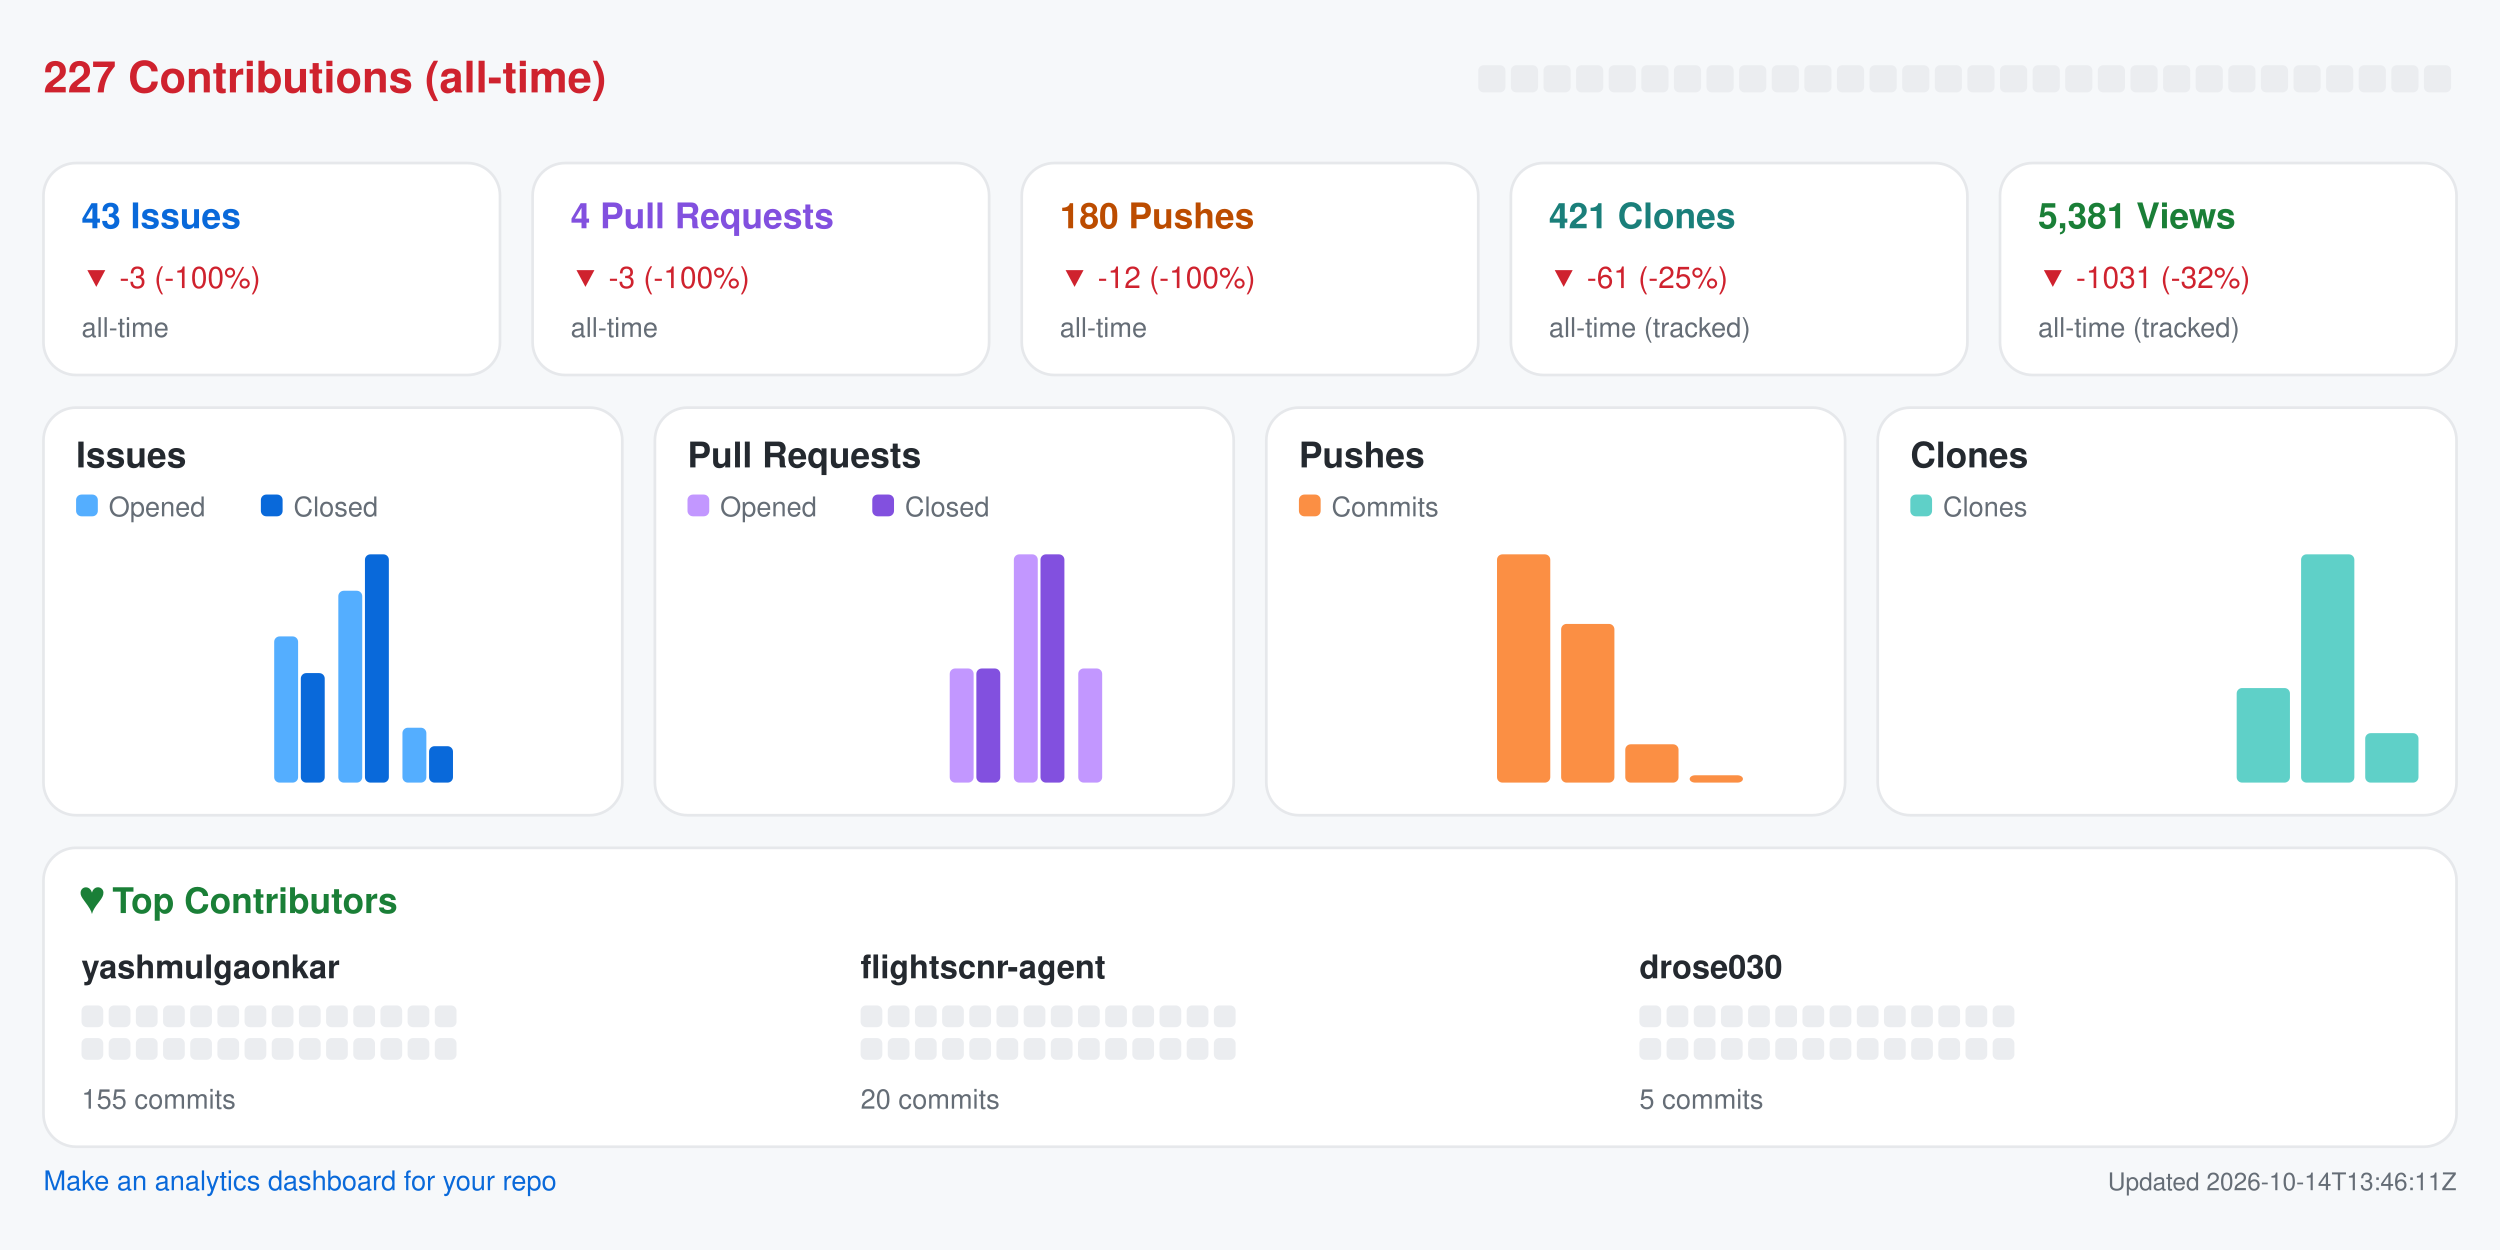
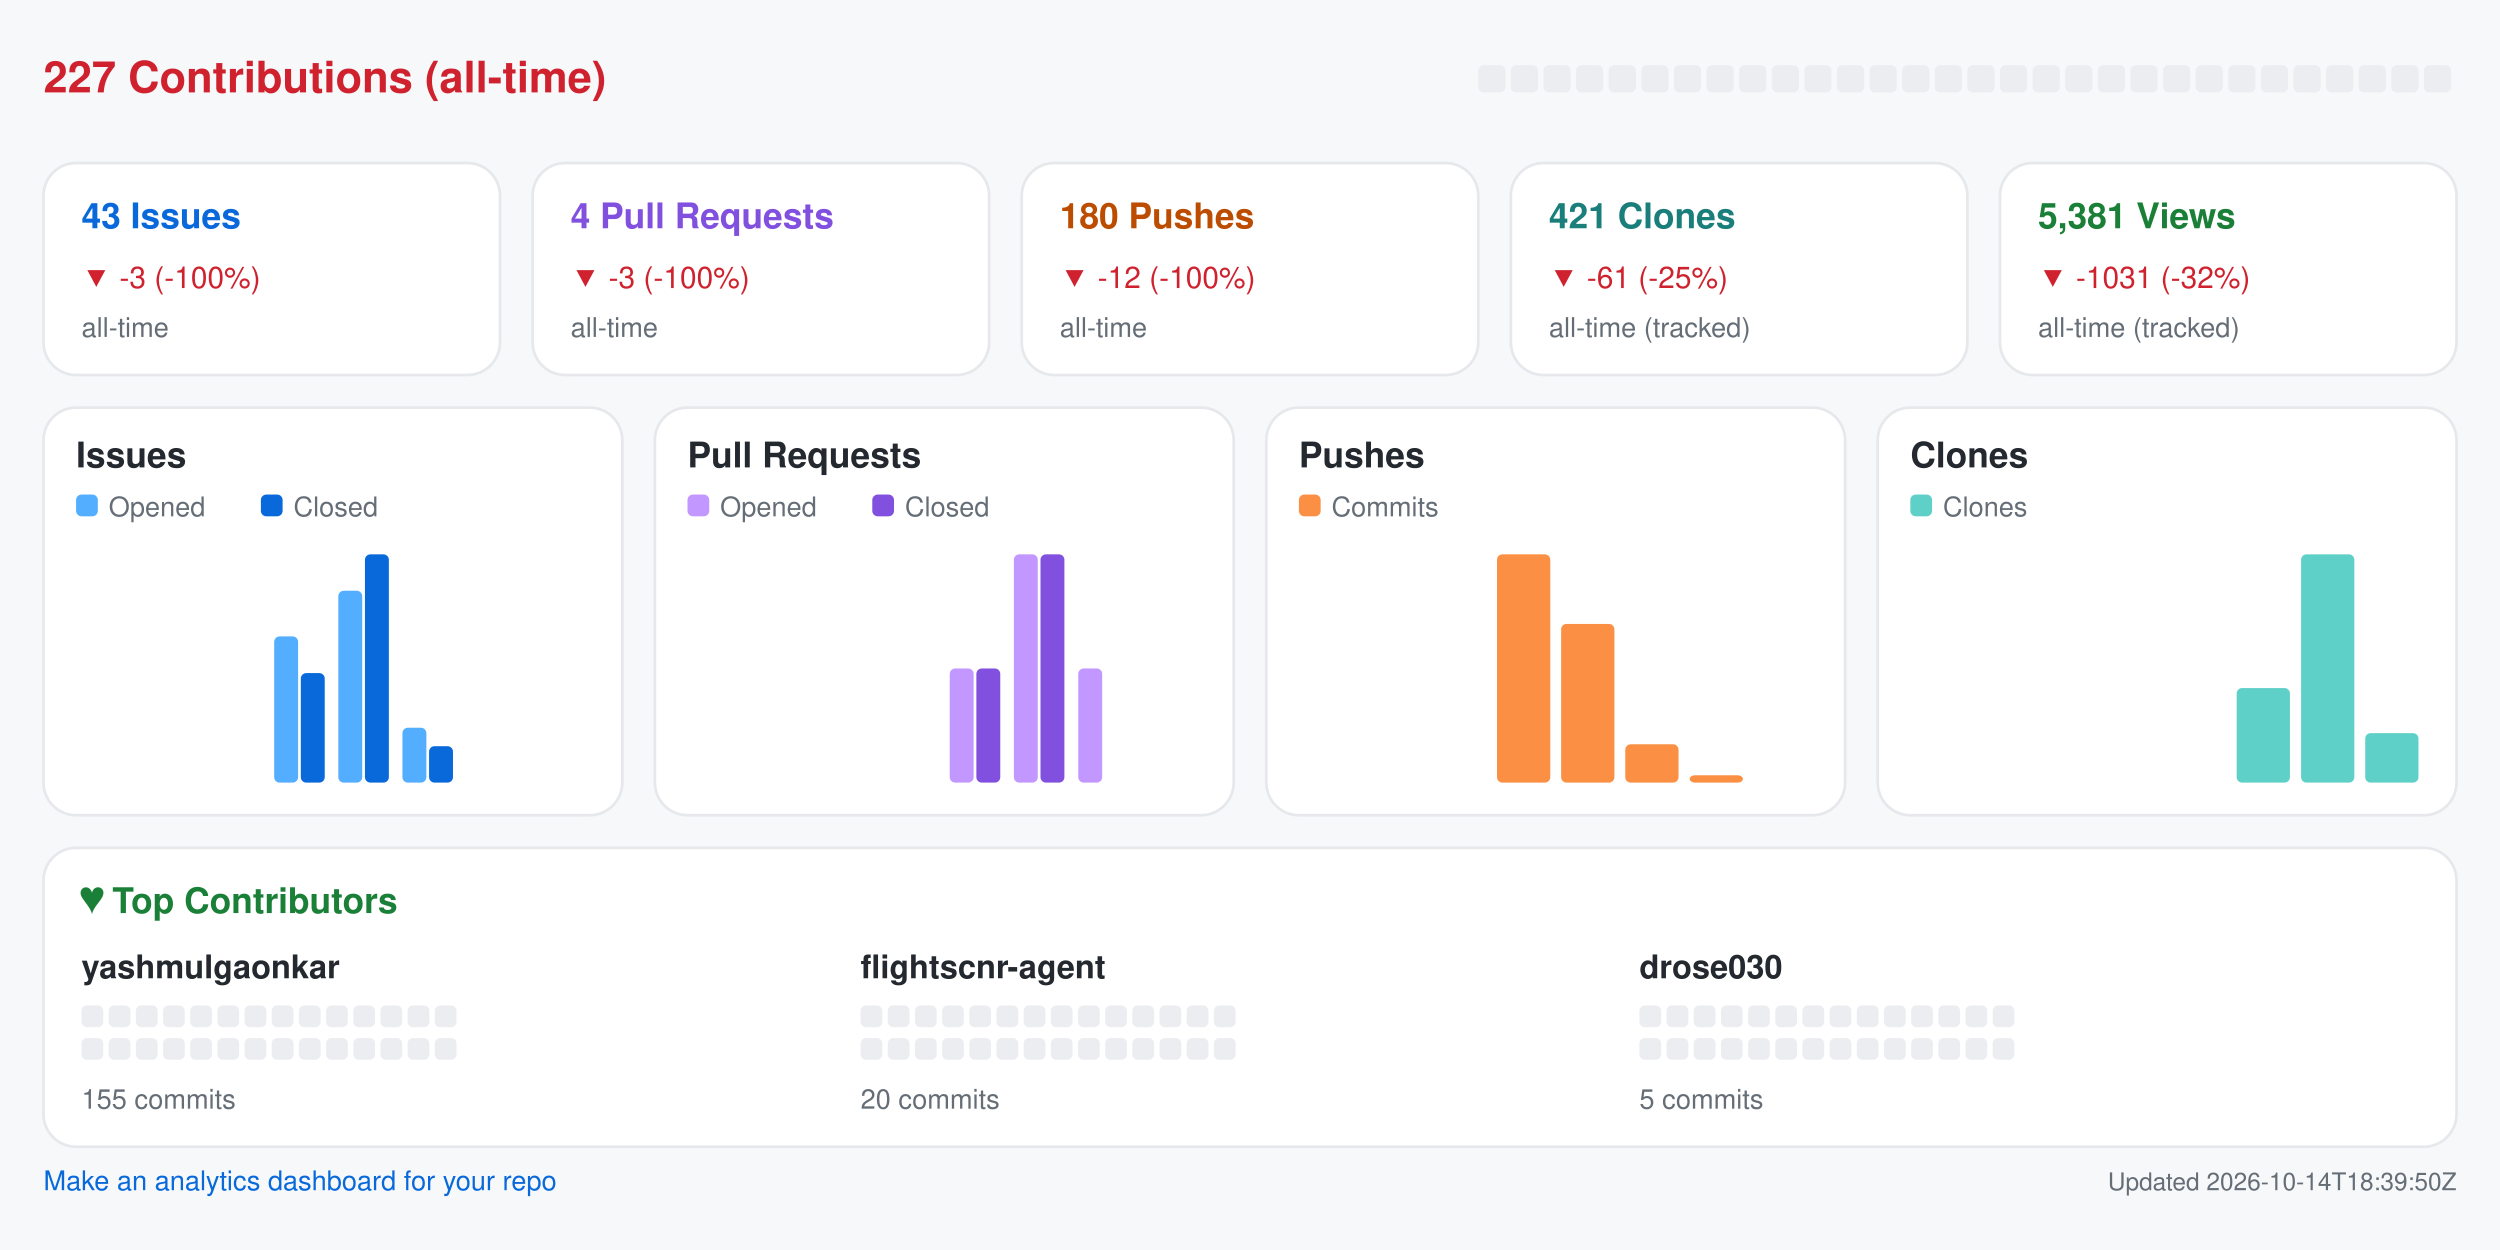
<svg xmlns="http://www.w3.org/2000/svg" width="920" height="460" viewBox="0 0 920 460" role="img" aria-label="Repository analytics for yashmulgaonkar/FlightScnr">
  <rect x="0.0" y="0.0" width="920.0" height="460.0" rx="0" fill="#f6f8fa" />
  <text x="16.0" y="34.0" fill="#cf222e" font-size="16" font-family="-apple-system,BlinkMacSystemFont,Segoe UI,Helvetica,Arial,sans-serif" font-weight="600" text-anchor="start">227 Contributions (all-time)</text>
  <rect x="544.0" y="24.0" width="10.0" height="10.0" rx="2" fill="#ebedf0" />
  <rect x="556.0" y="24.0" width="10.0" height="10.0" rx="2" fill="#ebedf0" />
  <rect x="568.0" y="24.0" width="10.0" height="10.0" rx="2" fill="#ebedf0" />
  <rect x="580.0" y="24.0" width="10.0" height="10.0" rx="2" fill="#ebedf0" />
  <rect x="592.0" y="24.0" width="10.0" height="10.0" rx="2" fill="#ebedf0" />
  <rect x="604.0" y="24.0" width="10.0" height="10.0" rx="2" fill="#ebedf0" />
  <rect x="616.0" y="24.0" width="10.0" height="10.0" rx="2" fill="#ebedf0" />
  <rect x="628.0" y="24.0" width="10.0" height="10.0" rx="2" fill="#ebedf0" />
  <rect x="640.0" y="24.0" width="10.0" height="10.0" rx="2" fill="#ebedf0" />
  <rect x="652.0" y="24.0" width="10.0" height="10.0" rx="2" fill="#ebedf0" />
  <rect x="664.0" y="24.0" width="10.0" height="10.0" rx="2" fill="#ebedf0" />
  <rect x="676.0" y="24.0" width="10.0" height="10.0" rx="2" fill="#ebedf0" />
  <rect x="688.0" y="24.0" width="10.0" height="10.0" rx="2" fill="#ebedf0" />
  <rect x="700.0" y="24.0" width="10.0" height="10.0" rx="2" fill="#ebedf0" />
  <rect x="712.0" y="24.0" width="10.0" height="10.0" rx="2" fill="#ebedf0" />
  <rect x="724.0" y="24.0" width="10.0" height="10.0" rx="2" fill="#ebedf0" />
  <rect x="736.0" y="24.0" width="10.0" height="10.0" rx="2" fill="#ebedf0" />
  <rect x="748.0" y="24.0" width="10.0" height="10.0" rx="2" fill="#ebedf0" />
  <rect x="760.0" y="24.0" width="10.0" height="10.0" rx="2" fill="#ebedf0" />
  <rect x="772.0" y="24.0" width="10.0" height="10.0" rx="2" fill="#ebedf0" />
  <rect x="784.0" y="24.0" width="10.0" height="10.0" rx="2" fill="#ebedf0" />
  <rect x="796.0" y="24.0" width="10.0" height="10.0" rx="2" fill="#ebedf0" />
  <rect x="808.0" y="24.0" width="10.0" height="10.0" rx="2" fill="#ebedf0" />
  <rect x="820.0" y="24.0" width="10.0" height="10.0" rx="2" fill="#ebedf0" />
  <rect x="832.0" y="24.0" width="10.0" height="10.0" rx="2" fill="#ebedf0" />
  <rect x="844.0" y="24.0" width="10.0" height="10.0" rx="2" fill="#ebedf0" />
  <rect x="856.0" y="24.0" width="10.0" height="10.0" rx="2" fill="#ebedf0" />
  <rect x="868.0" y="24.0" width="10.0" height="10.0" rx="2" fill="#ebedf0" />
  <rect x="880.0" y="24.0" width="10.0" height="10.0" rx="2" fill="#ebedf0" />
  <rect x="892.0" y="24.0" width="10.0" height="10.0" rx="2" fill="#ebedf0" />
  <rect x="16.0" y="60.0" width="168.0" height="78.0" rx="12" fill="#ffffff" stroke="#e6e8eb" />
  <text x="30.0" y="84.0" fill="#0969da" font-size="13" font-family="-apple-system,BlinkMacSystemFont,Segoe UI,Helvetica,Arial,sans-serif" font-weight="600" text-anchor="start">43 Issues</text>
  <text x="30.0" y="106.0" fill="#cf222e" font-size="11" font-family="-apple-system,BlinkMacSystemFont,Segoe UI,Helvetica,Arial,sans-serif" font-weight="400" text-anchor="start">▼ -3 (-100%)</text>
  <text x="30.0" y="124.0" fill="#656d76" font-size="10" font-family="-apple-system,BlinkMacSystemFont,Segoe UI,Helvetica,Arial,sans-serif" font-weight="400" text-anchor="start">all-time</text>
  <rect x="196.0" y="60.0" width="168.0" height="78.0" rx="12" fill="#ffffff" stroke="#e6e8eb" />
  <text x="210.0" y="84.0" fill="#8250df" font-size="13" font-family="-apple-system,BlinkMacSystemFont,Segoe UI,Helvetica,Arial,sans-serif" font-weight="600" text-anchor="start">4 Pull Requests</text>
  <text x="210.0" y="106.0" fill="#cf222e" font-size="11" font-family="-apple-system,BlinkMacSystemFont,Segoe UI,Helvetica,Arial,sans-serif" font-weight="400" text-anchor="start">▼ -3 (-100%)</text>
  <text x="210.0" y="124.0" fill="#656d76" font-size="10" font-family="-apple-system,BlinkMacSystemFont,Segoe UI,Helvetica,Arial,sans-serif" font-weight="400" text-anchor="start">all-time</text>
  <rect x="376.0" y="60.0" width="168.0" height="78.0" rx="12" fill="#ffffff" stroke="#e6e8eb" />
  <text x="390.0" y="84.0" fill="#bc4c00" font-size="13" font-family="-apple-system,BlinkMacSystemFont,Segoe UI,Helvetica,Arial,sans-serif" font-weight="600" text-anchor="start">180 Pushes</text>
  <text x="390.0" y="106.0" fill="#cf222e" font-size="11" font-family="-apple-system,BlinkMacSystemFont,Segoe UI,Helvetica,Arial,sans-serif" font-weight="400" text-anchor="start">▼ -12 (-100%)</text>
  <text x="390.0" y="124.0" fill="#656d76" font-size="10" font-family="-apple-system,BlinkMacSystemFont,Segoe UI,Helvetica,Arial,sans-serif" font-weight="400" text-anchor="start">all-time</text>
  <rect x="556.0" y="60.0" width="168.0" height="78.0" rx="12" fill="#ffffff" stroke="#e6e8eb" />
  <text x="570.0" y="84.0" fill="#1a7f7a" font-size="13" font-family="-apple-system,BlinkMacSystemFont,Segoe UI,Helvetica,Arial,sans-serif" font-weight="600" text-anchor="start">421 Clones</text>
  <text x="570.0" y="106.0" fill="#cf222e" font-size="11" font-family="-apple-system,BlinkMacSystemFont,Segoe UI,Helvetica,Arial,sans-serif" font-weight="400" text-anchor="start">▼ -61 (-25%)</text>
  <text x="570.0" y="124.0" fill="#656d76" font-size="10" font-family="-apple-system,BlinkMacSystemFont,Segoe UI,Helvetica,Arial,sans-serif" font-weight="400" text-anchor="start">all-time (tracked)</text>
  <rect x="736.0" y="60.0" width="168.0" height="78.0" rx="12" fill="#ffffff" stroke="#e6e8eb" />
  <text x="750.0" y="84.0" fill="#1a7f37" font-size="13" font-family="-apple-system,BlinkMacSystemFont,Segoe UI,Helvetica,Arial,sans-serif" font-weight="600" text-anchor="start">5,381 Views</text>
  <text x="750.0" y="106.0" fill="#cf222e" font-size="11" font-family="-apple-system,BlinkMacSystemFont,Segoe UI,Helvetica,Arial,sans-serif" font-weight="400" text-anchor="start">▼ -1031 (-32%)</text>
  <text x="750.0" y="124.0" fill="#656d76" font-size="10" font-family="-apple-system,BlinkMacSystemFont,Segoe UI,Helvetica,Arial,sans-serif" font-weight="400" text-anchor="start">all-time (tracked)</text>
  <rect x="16.0" y="150.0" width="213.0" height="150.0" rx="12" fill="#ffffff" stroke="#e6e8eb" />
  <text x="28.0" y="172.0" fill="#24292f" font-size="13" font-family="-apple-system,BlinkMacSystemFont,Segoe UI,Helvetica,Arial,sans-serif" font-weight="600" text-anchor="start">Issues</text>
  <rect x="28.0" y="182.0" width="8.0" height="8.0" rx="2" fill="#54aeff" />
  <text x="40.0" y="190.0" fill="#656d76" font-size="10" font-family="-apple-system,BlinkMacSystemFont,Segoe UI,Helvetica,Arial,sans-serif" font-weight="400" text-anchor="start">Opened</text>
  <rect x="96.0" y="182.0" width="8.0" height="8.0" rx="2" fill="#0969da" />
  <text x="108.0" y="190.0" fill="#656d76" font-size="10" font-family="-apple-system,BlinkMacSystemFont,Segoe UI,Helvetica,Arial,sans-serif" font-weight="400" text-anchor="start">Closed</text>
  <rect x="30.0" y="288.0" width="8.8" height="0.0" rx="2" fill="#54aeff" />
  <rect x="39.8" y="288.0" width="8.8" height="0.0" rx="2" fill="#0969da" />
  <rect x="53.6" y="288.0" width="8.8" height="0.0" rx="2" fill="#54aeff" />
  <rect x="63.4" y="288.0" width="8.8" height="0.0" rx="2" fill="#0969da" />
  <rect x="77.2" y="288.0" width="8.8" height="0.0" rx="2" fill="#54aeff" />
  <rect x="87.1" y="288.0" width="8.8" height="0.0" rx="2" fill="#0969da" />
  <rect x="100.9" y="234.2" width="8.8" height="53.8" rx="2" fill="#54aeff" />
  <rect x="110.7" y="247.7" width="8.8" height="40.3" rx="2" fill="#0969da" />
  <rect x="124.5" y="217.4" width="8.8" height="70.6" rx="2" fill="#54aeff" />
  <rect x="134.3" y="204.0" width="8.8" height="84.0" rx="2" fill="#0969da" />
  <rect x="148.1" y="267.8" width="8.8" height="20.2" rx="2" fill="#54aeff" />
  <rect x="157.9" y="274.6" width="8.8" height="13.4" rx="2" fill="#0969da" />
  <rect x="171.8" y="288.0" width="8.8" height="0.0" rx="2" fill="#54aeff" />
  <rect x="181.6" y="288.0" width="8.8" height="0.0" rx="2" fill="#0969da" />
  <rect x="195.4" y="288.0" width="8.8" height="0.0" rx="2" fill="#54aeff" />
  <rect x="205.2" y="288.0" width="8.8" height="0.0" rx="2" fill="#0969da" />
  <rect x="241.0" y="150.0" width="213.0" height="150.0" rx="12" fill="#ffffff" stroke="#e6e8eb" />
  <text x="253.0" y="172.0" fill="#24292f" font-size="13" font-family="-apple-system,BlinkMacSystemFont,Segoe UI,Helvetica,Arial,sans-serif" font-weight="600" text-anchor="start">Pull Requests</text>
  <rect x="253.0" y="182.0" width="8.0" height="8.0" rx="2" fill="#c297ff" />
  <text x="265.0" y="190.0" fill="#656d76" font-size="10" font-family="-apple-system,BlinkMacSystemFont,Segoe UI,Helvetica,Arial,sans-serif" font-weight="400" text-anchor="start">Opened</text>
  <rect x="321.0" y="182.0" width="8.0" height="8.0" rx="2" fill="#8250df" />
  <text x="333.0" y="190.0" fill="#656d76" font-size="10" font-family="-apple-system,BlinkMacSystemFont,Segoe UI,Helvetica,Arial,sans-serif" font-weight="400" text-anchor="start">Closed</text>
  <rect x="255.0" y="288.0" width="8.8" height="0.0" rx="2" fill="#c297ff" />
  <rect x="264.8" y="288.0" width="8.8" height="0.0" rx="2" fill="#8250df" />
  <rect x="278.6" y="288.0" width="8.8" height="0.0" rx="2" fill="#c297ff" />
  <rect x="288.4" y="288.0" width="8.8" height="0.0" rx="2" fill="#8250df" />
  <rect x="302.2" y="288.0" width="8.8" height="0.0" rx="2" fill="#c297ff" />
  <rect x="312.1" y="288.0" width="8.8" height="0.0" rx="2" fill="#8250df" />
  <rect x="325.9" y="288.0" width="8.8" height="0.0" rx="2" fill="#c297ff" />
  <rect x="335.7" y="288.0" width="8.8" height="0.0" rx="2" fill="#8250df" />
  <rect x="349.5" y="246.0" width="8.8" height="42.0" rx="2" fill="#c297ff" />
  <rect x="359.3" y="246.0" width="8.8" height="42.0" rx="2" fill="#8250df" />
  <rect x="373.1" y="204.0" width="8.8" height="84.0" rx="2" fill="#c297ff" />
  <rect x="382.9" y="204.0" width="8.8" height="84.0" rx="2" fill="#8250df" />
  <rect x="396.8" y="246.0" width="8.8" height="42.0" rx="2" fill="#c297ff" />
  <rect x="406.6" y="288.0" width="8.8" height="0.0" rx="2" fill="#8250df" />
  <rect x="420.4" y="288.0" width="8.8" height="0.0" rx="2" fill="#c297ff" />
  <rect x="430.2" y="288.0" width="8.8" height="0.0" rx="2" fill="#8250df" />
  <rect x="466.0" y="150.0" width="213.0" height="150.0" rx="12" fill="#ffffff" stroke="#e6e8eb" />
  <text x="478.0" y="172.0" fill="#24292f" font-size="13" font-family="-apple-system,BlinkMacSystemFont,Segoe UI,Helvetica,Arial,sans-serif" font-weight="600" text-anchor="start">Pushes</text>
  <rect x="478.0" y="182.0" width="8.0" height="8.0" rx="2" fill="#fb8f44" />
  <text x="490.0" y="190.0" fill="#656d76" font-size="10" font-family="-apple-system,BlinkMacSystemFont,Segoe UI,Helvetica,Arial,sans-serif" font-weight="400" text-anchor="start">Commits</text>
  <rect x="480.0" y="288.0" width="19.6" height="0.0" rx="2" fill="#fb8f44" />
  <rect x="503.6" y="288.0" width="19.6" height="0.0" rx="2" fill="#fb8f44" />
  <rect x="527.2" y="288.0" width="19.6" height="0.0" rx="2" fill="#fb8f44" />
  <rect x="550.9" y="204.0" width="19.6" height="84.0" rx="2" fill="#fb8f44" />
  <rect x="574.5" y="229.6" width="19.6" height="58.4" rx="2" fill="#fb8f44" />
  <rect x="598.1" y="273.9" width="19.6" height="14.1" rx="2" fill="#fb8f44" />
  <rect x="621.8" y="285.3" width="19.6" height="2.7" rx="2" fill="#fb8f44" />
  <rect x="645.4" y="288.0" width="19.6" height="0.0" rx="2" fill="#fb8f44" />
  <rect x="691.0" y="150.0" width="213.0" height="150.0" rx="12" fill="#ffffff" stroke="#e6e8eb" />
  <text x="703.0" y="172.0" fill="#24292f" font-size="13" font-family="-apple-system,BlinkMacSystemFont,Segoe UI,Helvetica,Arial,sans-serif" font-weight="600" text-anchor="start">Clones</text>
  <rect x="703.0" y="182.0" width="8.0" height="8.0" rx="2" fill="#5fd0c8" />
  <text x="715.0" y="190.0" fill="#656d76" font-size="10" font-family="-apple-system,BlinkMacSystemFont,Segoe UI,Helvetica,Arial,sans-serif" font-weight="400" text-anchor="start">Clones</text>
  <rect x="705.0" y="288.0" width="19.6" height="0.0" rx="2" fill="#5fd0c8" />
  <rect x="728.6" y="288.0" width="19.6" height="0.0" rx="2" fill="#5fd0c8" />
  <rect x="752.2" y="288.0" width="19.6" height="0.0" rx="2" fill="#5fd0c8" />
  <rect x="775.9" y="288.0" width="19.6" height="0.0" rx="2" fill="#5fd0c8" />
  <rect x="799.5" y="288.0" width="19.6" height="0.0" rx="2" fill="#5fd0c8" />
  <rect x="823.1" y="253.2" width="19.6" height="34.8" rx="2" fill="#5fd0c8" />
  <rect x="846.8" y="204.0" width="19.6" height="84.0" rx="2" fill="#5fd0c8" />
  <rect x="870.4" y="269.8" width="19.6" height="18.2" rx="2" fill="#5fd0c8" />
  <rect x="16.0" y="312.0" width="888.0" height="110.0" rx="12" fill="#ffffff" stroke="#e6e8eb" />
  <text x="30.0" y="336.0" fill="#1a7f37" font-size="13" font-family="-apple-system,BlinkMacSystemFont,Segoe UI,Helvetica,Arial,sans-serif" font-weight="600" text-anchor="start">♥  Top Contributors</text>
  <text x="30.0" y="360.0" fill="#24292f" font-size="12" font-family="-apple-system,BlinkMacSystemFont,Segoe UI,Helvetica,Arial,sans-serif" font-weight="600" text-anchor="start">yashmulgaonkar</text>
  <rect x="30.0" y="370.0" width="8.0" height="8.0" rx="2" fill="#ebedf0" />
  <rect x="40.0" y="370.0" width="8.0" height="8.0" rx="2" fill="#ebedf0" />
  <rect x="50.0" y="370.0" width="8.0" height="8.0" rx="2" fill="#ebedf0" />
  <rect x="60.0" y="370.0" width="8.0" height="8.0" rx="2" fill="#ebedf0" />
  <rect x="70.0" y="370.0" width="8.0" height="8.0" rx="2" fill="#ebedf0" />
  <rect x="80.0" y="370.0" width="8.0" height="8.0" rx="2" fill="#ebedf0" />
  <rect x="90.0" y="370.0" width="8.0" height="8.0" rx="2" fill="#ebedf0" />
  <rect x="100.0" y="370.0" width="8.0" height="8.0" rx="2" fill="#ebedf0" />
  <rect x="110.0" y="370.0" width="8.0" height="8.0" rx="2" fill="#ebedf0" />
  <rect x="120.0" y="370.0" width="8.0" height="8.0" rx="2" fill="#ebedf0" />
  <rect x="130.0" y="370.0" width="8.0" height="8.0" rx="2" fill="#ebedf0" />
  <rect x="140.0" y="370.0" width="8.0" height="8.0" rx="2" fill="#ebedf0" />
  <rect x="150.0" y="370.0" width="8.0" height="8.0" rx="2" fill="#ebedf0" />
  <rect x="160.0" y="370.0" width="8.0" height="8.0" rx="2" fill="#ebedf0" />
  <rect x="30.0" y="382.0" width="8.0" height="8.0" rx="2" fill="#ebedf0" />
  <rect x="40.0" y="382.0" width="8.0" height="8.0" rx="2" fill="#ebedf0" />
  <rect x="50.0" y="382.0" width="8.0" height="8.0" rx="2" fill="#ebedf0" />
  <rect x="60.0" y="382.0" width="8.0" height="8.0" rx="2" fill="#ebedf0" />
  <rect x="70.0" y="382.0" width="8.0" height="8.0" rx="2" fill="#ebedf0" />
  <rect x="80.0" y="382.0" width="8.0" height="8.0" rx="2" fill="#ebedf0" />
  <rect x="90.0" y="382.0" width="8.0" height="8.0" rx="2" fill="#ebedf0" />
  <rect x="100.0" y="382.0" width="8.0" height="8.0" rx="2" fill="#ebedf0" />
  <rect x="110.0" y="382.0" width="8.0" height="8.0" rx="2" fill="#ebedf0" />
  <rect x="120.0" y="382.0" width="8.0" height="8.0" rx="2" fill="#ebedf0" />
  <rect x="130.0" y="382.0" width="8.0" height="8.0" rx="2" fill="#ebedf0" />
  <rect x="140.0" y="382.0" width="8.0" height="8.0" rx="2" fill="#ebedf0" />
  <rect x="150.0" y="382.0" width="8.0" height="8.0" rx="2" fill="#ebedf0" />
  <rect x="160.0" y="382.0" width="8.0" height="8.0" rx="2" fill="#ebedf0" />
  <text x="30.0" y="408.0" fill="#656d76" font-size="10" font-family="-apple-system,BlinkMacSystemFont,Segoe UI,Helvetica,Arial,sans-serif" font-weight="400" text-anchor="start">155 commits</text>
  <text x="316.7" y="360.0" fill="#24292f" font-size="12" font-family="-apple-system,BlinkMacSystemFont,Segoe UI,Helvetica,Arial,sans-serif" font-weight="600" text-anchor="start">flightscnr-agent</text>
  <rect x="316.7" y="370.0" width="8.0" height="8.0" rx="2" fill="#ebedf0" />
  <rect x="326.7" y="370.0" width="8.0" height="8.0" rx="2" fill="#ebedf0" />
  <rect x="336.7" y="370.0" width="8.0" height="8.0" rx="2" fill="#ebedf0" />
  <rect x="346.7" y="370.0" width="8.0" height="8.0" rx="2" fill="#ebedf0" />
  <rect x="356.7" y="370.0" width="8.0" height="8.0" rx="2" fill="#ebedf0" />
  <rect x="366.7" y="370.0" width="8.0" height="8.0" rx="2" fill="#ebedf0" />
  <rect x="376.7" y="370.0" width="8.0" height="8.0" rx="2" fill="#ebedf0" />
  <rect x="386.7" y="370.0" width="8.0" height="8.0" rx="2" fill="#ebedf0" />
  <rect x="396.7" y="370.0" width="8.0" height="8.0" rx="2" fill="#ebedf0" />
  <rect x="406.7" y="370.0" width="8.0" height="8.0" rx="2" fill="#ebedf0" />
  <rect x="416.7" y="370.0" width="8.0" height="8.0" rx="2" fill="#ebedf0" />
  <rect x="426.7" y="370.0" width="8.0" height="8.0" rx="2" fill="#ebedf0" />
  <rect x="436.7" y="370.0" width="8.0" height="8.0" rx="2" fill="#ebedf0" />
  <rect x="446.7" y="370.0" width="8.0" height="8.0" rx="2" fill="#ebedf0" />
  <rect x="316.7" y="382.0" width="8.0" height="8.0" rx="2" fill="#ebedf0" />
  <rect x="326.7" y="382.0" width="8.0" height="8.0" rx="2" fill="#ebedf0" />
  <rect x="336.7" y="382.0" width="8.0" height="8.0" rx="2" fill="#ebedf0" />
  <rect x="346.7" y="382.0" width="8.0" height="8.0" rx="2" fill="#ebedf0" />
  <rect x="356.7" y="382.0" width="8.0" height="8.0" rx="2" fill="#ebedf0" />
  <rect x="366.7" y="382.0" width="8.0" height="8.0" rx="2" fill="#ebedf0" />
  <rect x="376.7" y="382.0" width="8.0" height="8.0" rx="2" fill="#ebedf0" />
  <rect x="386.7" y="382.0" width="8.0" height="8.0" rx="2" fill="#ebedf0" />
  <rect x="396.7" y="382.0" width="8.0" height="8.0" rx="2" fill="#ebedf0" />
  <rect x="406.7" y="382.0" width="8.0" height="8.0" rx="2" fill="#ebedf0" />
  <rect x="416.7" y="382.0" width="8.0" height="8.0" rx="2" fill="#ebedf0" />
  <rect x="426.7" y="382.0" width="8.0" height="8.0" rx="2" fill="#ebedf0" />
  <rect x="436.7" y="382.0" width="8.0" height="8.0" rx="2" fill="#ebedf0" />
  <rect x="446.7" y="382.0" width="8.0" height="8.0" rx="2" fill="#ebedf0" />
  <text x="316.7" y="408.0" fill="#656d76" font-size="10" font-family="-apple-system,BlinkMacSystemFont,Segoe UI,Helvetica,Arial,sans-serif" font-weight="400" text-anchor="start">20 commits</text>
  <text x="603.3" y="360.0" fill="#24292f" font-size="12" font-family="-apple-system,BlinkMacSystemFont,Segoe UI,Helvetica,Arial,sans-serif" font-weight="600" text-anchor="start">drose030</text>
  <rect x="603.3" y="370.0" width="8.0" height="8.0" rx="2" fill="#ebedf0" />
  <rect x="613.3" y="370.0" width="8.0" height="8.0" rx="2" fill="#ebedf0" />
  <rect x="623.3" y="370.0" width="8.0" height="8.0" rx="2" fill="#ebedf0" />
  <rect x="633.3" y="370.0" width="8.0" height="8.0" rx="2" fill="#ebedf0" />
  <rect x="643.3" y="370.0" width="8.0" height="8.0" rx="2" fill="#ebedf0" />
  <rect x="653.3" y="370.0" width="8.0" height="8.0" rx="2" fill="#ebedf0" />
  <rect x="663.3" y="370.0" width="8.0" height="8.0" rx="2" fill="#ebedf0" />
  <rect x="673.3" y="370.0" width="8.0" height="8.0" rx="2" fill="#ebedf0" />
  <rect x="683.3" y="370.0" width="8.0" height="8.0" rx="2" fill="#ebedf0" />
  <rect x="693.3" y="370.0" width="8.0" height="8.0" rx="2" fill="#ebedf0" />
  <rect x="703.3" y="370.0" width="8.0" height="8.0" rx="2" fill="#ebedf0" />
  <rect x="713.3" y="370.0" width="8.0" height="8.0" rx="2" fill="#ebedf0" />
  <rect x="723.3" y="370.0" width="8.0" height="8.0" rx="2" fill="#ebedf0" />
  <rect x="733.3" y="370.0" width="8.0" height="8.0" rx="2" fill="#ebedf0" />
  <rect x="603.3" y="382.0" width="8.0" height="8.0" rx="2" fill="#ebedf0" />
  <rect x="613.3" y="382.0" width="8.0" height="8.0" rx="2" fill="#ebedf0" />
  <rect x="623.3" y="382.0" width="8.0" height="8.0" rx="2" fill="#ebedf0" />
  <rect x="633.3" y="382.0" width="8.0" height="8.0" rx="2" fill="#ebedf0" />
  <rect x="643.3" y="382.0" width="8.0" height="8.0" rx="2" fill="#ebedf0" />
  <rect x="653.3" y="382.0" width="8.0" height="8.0" rx="2" fill="#ebedf0" />
  <rect x="663.3" y="382.0" width="8.0" height="8.0" rx="2" fill="#ebedf0" />
  <rect x="673.3" y="382.0" width="8.0" height="8.0" rx="2" fill="#ebedf0" />
  <rect x="683.3" y="382.0" width="8.0" height="8.0" rx="2" fill="#ebedf0" />
  <rect x="693.3" y="382.0" width="8.0" height="8.0" rx="2" fill="#ebedf0" />
  <rect x="703.3" y="382.0" width="8.0" height="8.0" rx="2" fill="#ebedf0" />
  <rect x="713.3" y="382.0" width="8.0" height="8.0" rx="2" fill="#ebedf0" />
  <rect x="723.3" y="382.0" width="8.0" height="8.0" rx="2" fill="#ebedf0" />
  <rect x="733.3" y="382.0" width="8.0" height="8.0" rx="2" fill="#ebedf0" />
  <text x="603.3" y="408.0" fill="#656d76" font-size="10" font-family="-apple-system,BlinkMacSystemFont,Segoe UI,Helvetica,Arial,sans-serif" font-weight="400" text-anchor="start">5 commits</text>
  <a href="https://github.com/yashmulgaonkar/repo-analytics" target="_blank" rel="noopener noreferrer">
    <text x="16.0" y="438.0" fill="#0969da" font-size="10" font-family="-apple-system,BlinkMacSystemFont,Segoe UI,Helvetica,Arial,sans-serif" font-weight="400" text-anchor="start">Make an analytics dashboard for your repo</text>
  </a>
-   <text x="904.0" y="438.0" fill="#656d76" font-size="9" font-family="-apple-system,BlinkMacSystemFont,Segoe UI,Helvetica,Arial,sans-serif" font-weight="400" text-anchor="end">Updated 2026-10-14T13:46:11Z</text>
+   <text x="904.0" y="438.0" fill="#656d76" font-size="9" font-family="-apple-system,BlinkMacSystemFont,Segoe UI,Helvetica,Arial,sans-serif" font-weight="400" text-anchor="end">Updated 2026-10-14T18:39:50Z</text>
</svg>
